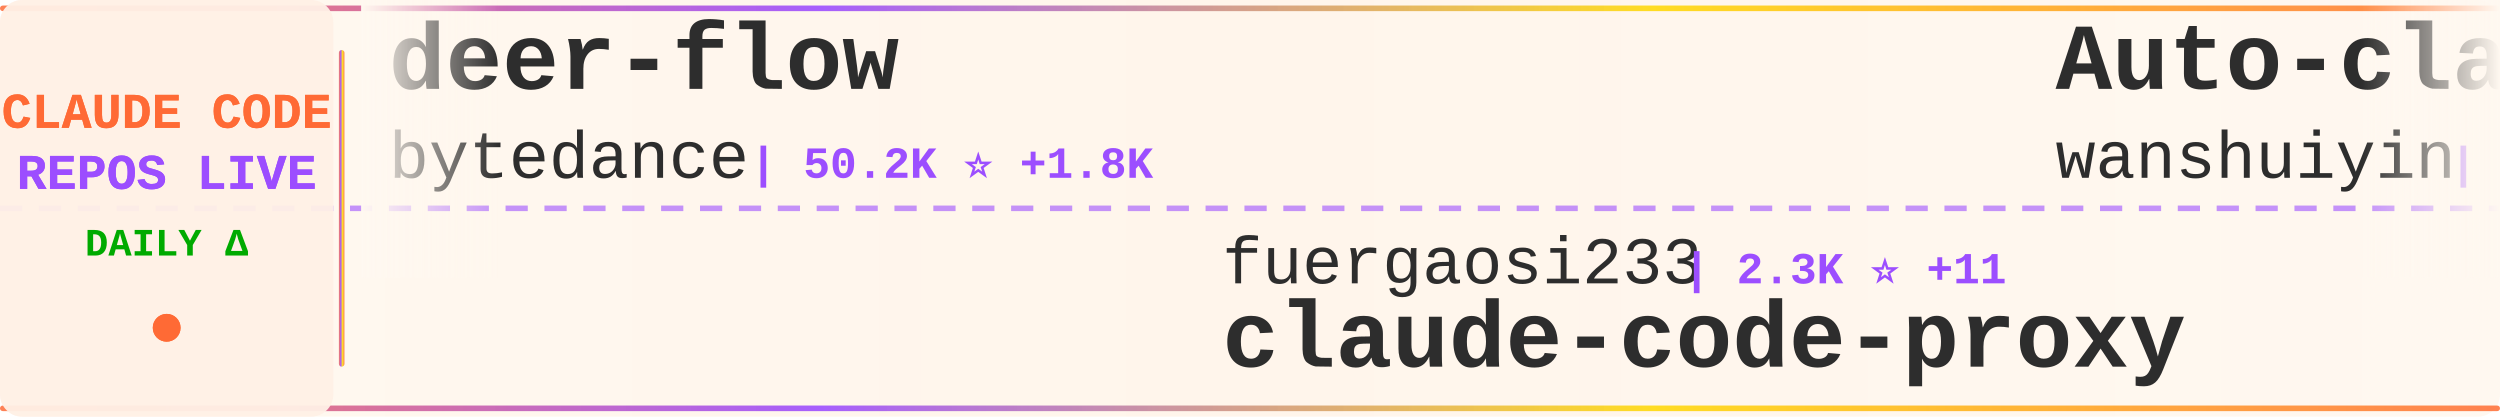
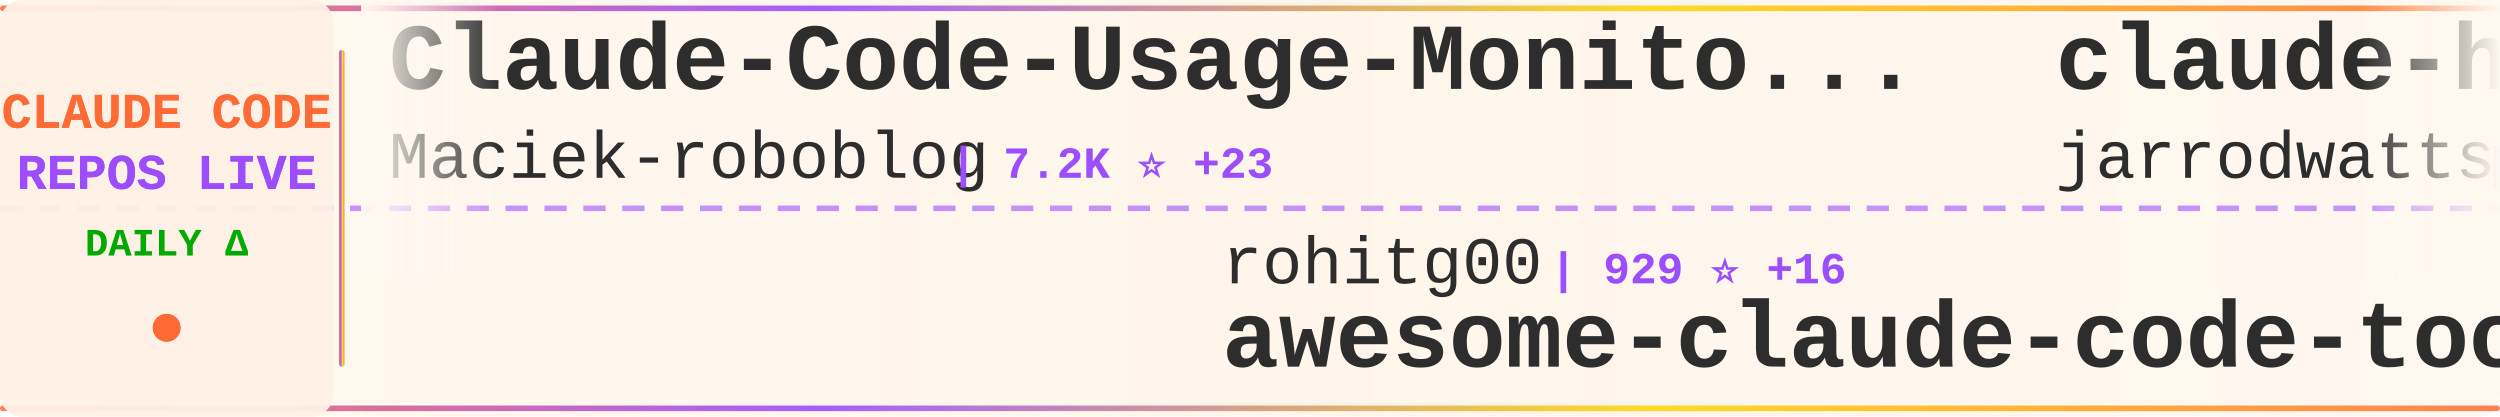
<svg xmlns="http://www.w3.org/2000/svg" width="900" height="150">
  <defs>
    <linearGradient id="tickerBg" x1="0%" y1="0%" x2="100%" y2="0%">
      <stop offset="0%" style="stop-color:#fff8f0;stop-opacity:0.98" />
      <stop offset="50%" style="stop-color:#fff5eb;stop-opacity:1" />
      <stop offset="100%" style="stop-color:#fff8f0;stop-opacity:0.98" />
    </linearGradient>
    <linearGradient id="borderGrad" x1="0%" y1="0%" x2="100%" y2="0%">
      <stop offset="0%" style="stop-color:#FF6B35;stop-opacity:0.85">
        <animate attributeName="stop-opacity" values="0.85;1;0.85" dur="2s" repeatCount="indefinite" />
      </stop>
      <stop offset="33%" style="stop-color:#9C4EFF;stop-opacity:0.9">
        <animate attributeName="stop-opacity" values="0.9;1;0.9" dur="2.2s" repeatCount="indefinite" />
      </stop>
      <stop offset="66%" style="stop-color:#FFD700;stop-opacity:0.85">
        <animate attributeName="stop-opacity" values="0.85;1;0.85" dur="1.8s" repeatCount="indefinite" />
      </stop>
      <stop offset="100%" style="stop-color:#FF6B35;stop-opacity:0.85">
        <animate attributeName="stop-opacity" values="0.85;1;0.85" dur="2s" repeatCount="indefinite" />
      </stop>
    </linearGradient>
    <filter id="textGlow">
      <feGaussianBlur stdDeviation="0.15" result="coloredBlur" />
      <feMerge>
        <feMergeNode in="coloredBlur" />
        <feMergeNode in="SourceGraphic" />
      </feMerge>
    </filter>
    <filter id="metricGlow">
      <feGaussianBlur stdDeviation="0.2" result="coloredBlur" />
      <feMerge>
        <feMergeNode in="coloredBlur" />
        <feMergeNode in="SourceGraphic" />
      </feMerge>
    </filter>
    <linearGradient id="leftFade" x1="0%" y1="0%" x2="100%" y2="0%">
      <stop offset="0%" style="stop-color:#fff8f0;stop-opacity:1" />
      <stop offset="100%" style="stop-color:#fff8f0;stop-opacity:0" />
    </linearGradient>
    <linearGradient id="rightFade" x1="0%" y1="0%" x2="100%" y2="0%">
      <stop offset="0%" style="stop-color:#fff8f0;stop-opacity:0" />
      <stop offset="100%" style="stop-color:#fff8f0;stop-opacity:1" />
    </linearGradient>
  </defs>
  <rect width="900" height="150" fill="url(#tickerBg)" rx="8" />
  <rect x="0" y="2" width="900" height="2" fill="url(#borderGrad)" rx="1" />
  <rect x="0" y="146" width="900" height="2" fill="url(#borderGrad)" rx="1" />
  <line x1="0" y1="75" x2="900" y2="75" stroke="#9C4EFF" stroke-width="2" stroke-dasharray="8 6" opacity="0.6" />
  <rect x="0" y="0" width="120" height="150" fill="#fff0e6" opacity="0.95" rx="8" />
  <text x="60" y="46" font-family="'Courier New', monospace" font-size="18" font-weight="bold" fill="#FF6B35" text-anchor="middle" filter="url(#textGlow)">
    CLAUDE CODE
  </text>
  <text x="60" y="68" font-family="'Courier New', monospace" font-size="18" font-weight="bold" fill="#9C4EFF" text-anchor="middle" filter="url(#textGlow)">
    REPOS LIVE
  </text>
  <text x="60" y="92" font-family="'Courier New', monospace" font-size="14" font-weight="bold" fill="#00aa00" text-anchor="middle">
    DAILY Δ
  </text>
  <circle cx="60" cy="118" r="5" fill="#FF6B35" filter="url(#metricGlow)">
    <animate attributeName="r" values="4;6;4" dur="1.5s" repeatCount="indefinite" />
    <animate attributeName="opacity" values="0.6;1;0.6" dur="1.5s" repeatCount="indefinite" />
  </circle>
  <rect x="122" y="18" width="2" height="114" fill="url(#borderGrad)" rx="1" />
  <clipPath id="tickerClip">
    <rect x="130" y="0" width="770" height="150" />
  </clipPath>
  <g clip-path="url(#tickerClip)">
    <g id="tickerItems">
      <animateTransform attributeName="transform" attributeType="XML" type="translate" from="0 0" to="-3000 0" dur="54s" repeatCount="indefinite" />
      <g transform="translate(0, 0)">
-         <text x="140" y="32" font-family="'Courier New', monospace" font-size="34" font-weight="bold" fill="#2d2d2d">deer-flow</text>
-         <text x="140" y="64" font-family="'Courier New', monospace" font-size="24" font-weight="normal" fill="#2d2d2d" opacity="1.0">bytedance</text>
-         <text x="270" y="64" font-family="'Courier New', monospace" font-size="16" font-weight="bold" fill="#9C4EFF"> | 50.2K ⭐ +1.8K</text>
+         <text x="140" y="32" font-family="'Courier New', monospace" font-size="34" font-weight="bold" fill="#2d2d2d">Claude-Code-Usage-Monito...</text>
+         <text x="140" y="64" font-family="'Courier New', monospace" font-size="24" font-weight="normal" fill="#2d2d2d" opacity="1.0">Maciek-roboblog</text>
+         <text x="342" y="64" font-family="'Courier New', monospace" font-size="16" font-weight="bold" fill="#9C4EFF"> | 7.2K ⭐ +23</text>
      </g>
      <g transform="translate(300, 0)">
-         <text x="140" y="102" font-family="'Courier New', monospace" font-size="24" font-weight="normal" fill="#2d2d2d" opacity="1.0">fuergaosi233</text>
-         <text x="306" y="102" font-family="'Courier New', monospace" font-size="16" font-weight="bold" fill="#9C4EFF"> | 2.3K ⭐ +11</text>
-         <text x="140" y="132" font-family="'Courier New', monospace" font-size="34" font-weight="bold" fill="#2d2d2d">claude-code-proxy</text>
+         <text x="140" y="102" font-family="'Courier New', monospace" font-size="24" font-weight="normal" fill="#2d2d2d" opacity="1.0">rohitg00</text>
+         <text x="258" y="102" font-family="'Courier New', monospace" font-size="16" font-weight="bold" fill="#9C4EFF"> | 929 ⭐ +16</text>
+         <text x="140" y="132" font-family="'Courier New', monospace" font-size="34" font-weight="bold" fill="#2d2d2d">awesome-claude-code-tool...</text>
      </g>
      <g transform="translate(600, 0)">
-         <text x="140" y="32" font-family="'Courier New', monospace" font-size="34" font-weight="bold" fill="#2d2d2d">Auto-claude-code-researc...</text>
-         <text x="140" y="64" font-family="'Courier New', monospace" font-size="24" font-weight="normal" fill="#2d2d2d" opacity="1.0">wanshuiyin</text>
-         <text x="282" y="64" font-family="'Courier New', monospace" font-size="16" font-weight="bold" fill="#9C4EFF"> | 4.4K ⭐ +141</text>
+         <text x="140" y="32" font-family="'Courier New', monospace" font-size="34" font-weight="bold" fill="#2d2d2d">claude-hud</text>
+         <text x="140" y="64" font-family="'Courier New', monospace" font-size="24" font-weight="normal" fill="#2d2d2d" opacity="1.0">jarrodwatts</text>
+         <text x="294" y="64" font-family="'Courier New', monospace" font-size="16" font-weight="bold" fill="#9C4EFF"> | 14.4K ⭐ +446</text>
      </g>
      <g transform="translate(900, 0)">
-         <text x="140" y="102" font-family="'Courier New', monospace" font-size="24" font-weight="normal" fill="#2d2d2d" opacity="1.0">wshobson</text>
-         <text x="258" y="102" font-family="'Courier New', monospace" font-size="16" font-weight="bold" fill="#9C4EFF"> | 32.4K ⭐ +74</text>
-         <text x="140" y="132" font-family="'Courier New', monospace" font-size="34" font-weight="bold" fill="#2d2d2d">agents</text>
+         <text x="140" y="102" font-family="'Courier New', monospace" font-size="24" font-weight="normal" fill="#2d2d2d" opacity="1.0">severity1</text>
+         <text x="270" y="102" font-family="'Courier New', monospace" font-size="16" font-weight="bold" fill="#9C4EFF"> | 1.3K ⭐ +5</text>
+         <text x="140" y="132" font-family="'Courier New', monospace" font-size="34" font-weight="bold" fill="#2d2d2d">claude-code-prompt-impro...</text>
      </g>
      <g transform="translate(1200, 0)">
-         <text x="140" y="32" font-family="'Courier New', monospace" font-size="34" font-weight="bold" fill="#2d2d2d">claude-code-best-practic...</text>
-         <text x="140" y="64" font-family="'Courier New', monospace" font-size="24" font-weight="normal" fill="#2d2d2d" opacity="1.0">shanraisshan</text>
-         <text x="306" y="64" font-family="'Courier New', monospace" font-size="16" font-weight="bold" fill="#9C4EFF"> | 22.7K ⭐ +319</text>
+         <text x="140" y="32" font-family="'Courier New', monospace" font-size="34" font-weight="bold" fill="#2d2d2d">claude-code-workflows</text>
+         <text x="140" y="64" font-family="'Courier New', monospace" font-size="24" font-weight="normal" fill="#2d2d2d" opacity="1.0">OneRedOak</text>
+         <text x="270" y="64" font-family="'Courier New', monospace" font-size="16" font-weight="bold" fill="#9C4EFF"> | 3.8K ⭐ +5</text>
      </g>
      <g transform="translate(1500, 0)">
-         <text x="140" y="102" font-family="'Courier New', monospace" font-size="24" font-weight="normal" fill="#2d2d2d" opacity="1.0">carlvellotti</text>
-         <text x="306" y="102" font-family="'Courier New', monospace" font-size="16" font-weight="bold" fill="#9C4EFF"> | 1.7K ⭐ +6</text>
-         <text x="140" y="132" font-family="'Courier New', monospace" font-size="34" font-weight="bold" fill="#2d2d2d">claude-code-pm-course</text>
+         <text x="140" y="102" font-family="'Courier New', monospace" font-size="24" font-weight="normal" fill="#2d2d2d" opacity="1.0">JessyTsui</text>
+         <text x="270" y="102" font-family="'Courier New', monospace" font-size="16" font-weight="bold" fill="#9C4EFF"> | 1.2K ⭐ +1</text>
+         <text x="140" y="132" font-family="'Courier New', monospace" font-size="34" font-weight="bold" fill="#2d2d2d">Claude-Code-Remote</text>
      </g>
      <g transform="translate(1800, 0)">
-         <text x="140" y="32" font-family="'Courier New', monospace" font-size="34" font-weight="bold" fill="#2d2d2d">claude-code-requirements...</text>
-         <text x="140" y="64" font-family="'Courier New', monospace" font-size="24" font-weight="normal" fill="#2d2d2d" opacity="1.0">rizethereum</text>
-         <text x="294" y="64" font-family="'Courier New', monospace" font-size="16" font-weight="bold" fill="#9C4EFF"> | 1.8K ⭐ +1</text>
+         <text x="140" y="32" font-family="'Courier New', monospace" font-size="34" font-weight="bold" fill="#2d2d2d">claude-code-chat</text>
+         <text x="140" y="64" font-family="'Courier New', monospace" font-size="24" font-weight="normal" fill="#2d2d2d" opacity="1.0">andrepimenta</text>
+         <text x="306" y="64" font-family="'Courier New', monospace" font-size="16" font-weight="bold" fill="#9C4EFF"> | 1.0K ⭐ +2</text>
      </g>
      <g transform="translate(2100, 0)">
-         <text x="140" y="102" font-family="'Courier New', monospace" font-size="24" font-weight="normal" fill="#2d2d2d" opacity="1.0">numman-ali</text>
-         <text x="282" y="102" font-family="'Courier New', monospace" font-size="16" font-weight="bold" fill="#9C4EFF"> | 9.3K ⭐ +19</text>
-         <text x="140" y="132" font-family="'Courier New', monospace" font-size="34" font-weight="bold" fill="#2d2d2d">openskills</text>
+         <text x="140" y="102" font-family="'Courier New', monospace" font-size="24" font-weight="normal" fill="#2d2d2d" opacity="1.0">shanraisshan</text>
+         <text x="306" y="102" font-family="'Courier New', monospace" font-size="16" font-weight="bold" fill="#9C4EFF"> | 22.7K ⭐ +306</text>
+         <text x="140" y="132" font-family="'Courier New', monospace" font-size="34" font-weight="bold" fill="#2d2d2d">claude-code-best-practic...</text>
      </g>
      <g transform="translate(2400, 0)">
-         <text x="140" y="32" font-family="'Courier New', monospace" font-size="34" font-weight="bold" fill="#2d2d2d">awesome-claude-code-tool...</text>
-         <text x="140" y="64" font-family="'Courier New', monospace" font-size="24" font-weight="normal" fill="#2d2d2d" opacity="1.0">rohitg00</text>
-         <text x="258" y="64" font-family="'Courier New', monospace" font-size="16" font-weight="bold" fill="#9C4EFF"> | 926 ⭐ +17</text>
+         <text x="140" y="32" font-family="'Courier New', monospace" font-size="34" font-weight="bold" fill="#2d2d2d">Claude-Code</text>
+         <text x="140" y="64" font-family="'Courier New', monospace" font-size="24" font-weight="normal" fill="#2d2d2d" opacity="1.0">lyconear</text>
+         <text x="258" y="64" font-family="'Courier New', monospace" font-size="16" font-weight="bold" fill="#9C4EFF"> | 4 ⭐</text>
      </g>
      <g transform="translate(2700, 0)">
-         <text x="140" y="102" font-family="'Courier New', monospace" font-size="24" font-weight="normal" fill="#2d2d2d" opacity="1.0">affaan-m</text>
-         <text x="258" y="102" font-family="'Courier New', monospace" font-size="16" font-weight="bold" fill="#9C4EFF"> | 112.4K ⭐ +2.1K</text>
-         <text x="140" y="132" font-family="'Courier New', monospace" font-size="34" font-weight="bold" fill="#2d2d2d">everything-claude-code</text>
+         <text x="140" y="102" font-family="'Courier New', monospace" font-size="24" font-weight="normal" fill="#2d2d2d" opacity="1.0">zebbern</text>
+         <text x="246" y="102" font-family="'Courier New', monospace" font-size="16" font-weight="bold" fill="#9C4EFF"> | 3.7K ⭐ +6</text>
+         <text x="140" y="132" font-family="'Courier New', monospace" font-size="34" font-weight="bold" fill="#2d2d2d">claude-code-guide</text>
      </g>
      <g transform="translate(3000, 0)">
-         <text x="140" y="32" font-family="'Courier New', monospace" font-size="34" font-weight="bold" fill="#2d2d2d">deer-flow</text>
-         <text x="140" y="64" font-family="'Courier New', monospace" font-size="24" font-weight="normal" fill="#2d2d2d" opacity="1.0">bytedance</text>
-         <text x="270" y="64" font-family="'Courier New', monospace" font-size="16" font-weight="bold" fill="#9C4EFF"> | 50.2K ⭐ +1.8K</text>
+         <text x="140" y="32" font-family="'Courier New', monospace" font-size="34" font-weight="bold" fill="#2d2d2d">Claude-Code-Usage-Monito...</text>
+         <text x="140" y="64" font-family="'Courier New', monospace" font-size="24" font-weight="normal" fill="#2d2d2d" opacity="1.0">Maciek-roboblog</text>
+         <text x="342" y="64" font-family="'Courier New', monospace" font-size="16" font-weight="bold" fill="#9C4EFF"> | 7.2K ⭐ +23</text>
      </g>
      <g transform="translate(3300, 0)">
-         <text x="140" y="102" font-family="'Courier New', monospace" font-size="24" font-weight="normal" fill="#2d2d2d" opacity="1.0">fuergaosi233</text>
-         <text x="306" y="102" font-family="'Courier New', monospace" font-size="16" font-weight="bold" fill="#9C4EFF"> | 2.3K ⭐ +11</text>
-         <text x="140" y="132" font-family="'Courier New', monospace" font-size="34" font-weight="bold" fill="#2d2d2d">claude-code-proxy</text>
+         <text x="140" y="102" font-family="'Courier New', monospace" font-size="24" font-weight="normal" fill="#2d2d2d" opacity="1.0">rohitg00</text>
+         <text x="258" y="102" font-family="'Courier New', monospace" font-size="16" font-weight="bold" fill="#9C4EFF"> | 929 ⭐ +16</text>
+         <text x="140" y="132" font-family="'Courier New', monospace" font-size="34" font-weight="bold" fill="#2d2d2d">awesome-claude-code-tool...</text>
      </g>
      <g transform="translate(3600, 0)">
-         <text x="140" y="32" font-family="'Courier New', monospace" font-size="34" font-weight="bold" fill="#2d2d2d">Auto-claude-code-researc...</text>
-         <text x="140" y="64" font-family="'Courier New', monospace" font-size="24" font-weight="normal" fill="#2d2d2d" opacity="1.0">wanshuiyin</text>
-         <text x="282" y="64" font-family="'Courier New', monospace" font-size="16" font-weight="bold" fill="#9C4EFF"> | 4.4K ⭐ +141</text>
+         <text x="140" y="32" font-family="'Courier New', monospace" font-size="34" font-weight="bold" fill="#2d2d2d">claude-hud</text>
+         <text x="140" y="64" font-family="'Courier New', monospace" font-size="24" font-weight="normal" fill="#2d2d2d" opacity="1.0">jarrodwatts</text>
+         <text x="294" y="64" font-family="'Courier New', monospace" font-size="16" font-weight="bold" fill="#9C4EFF"> | 14.4K ⭐ +446</text>
      </g>
      <g transform="translate(3900, 0)">
-         <text x="140" y="102" font-family="'Courier New', monospace" font-size="24" font-weight="normal" fill="#2d2d2d" opacity="1.0">wshobson</text>
-         <text x="258" y="102" font-family="'Courier New', monospace" font-size="16" font-weight="bold" fill="#9C4EFF"> | 32.4K ⭐ +74</text>
-         <text x="140" y="132" font-family="'Courier New', monospace" font-size="34" font-weight="bold" fill="#2d2d2d">agents</text>
+         <text x="140" y="102" font-family="'Courier New', monospace" font-size="24" font-weight="normal" fill="#2d2d2d" opacity="1.0">severity1</text>
+         <text x="270" y="102" font-family="'Courier New', monospace" font-size="16" font-weight="bold" fill="#9C4EFF"> | 1.3K ⭐ +5</text>
+         <text x="140" y="132" font-family="'Courier New', monospace" font-size="34" font-weight="bold" fill="#2d2d2d">claude-code-prompt-impro...</text>
      </g>
    </g>
  </g>
  <rect x="130" y="0" width="50" height="100" fill="url(#leftFade)" />
  <rect x="850" y="0" width="50" height="100" fill="url(#rightFade)" />
</svg>
